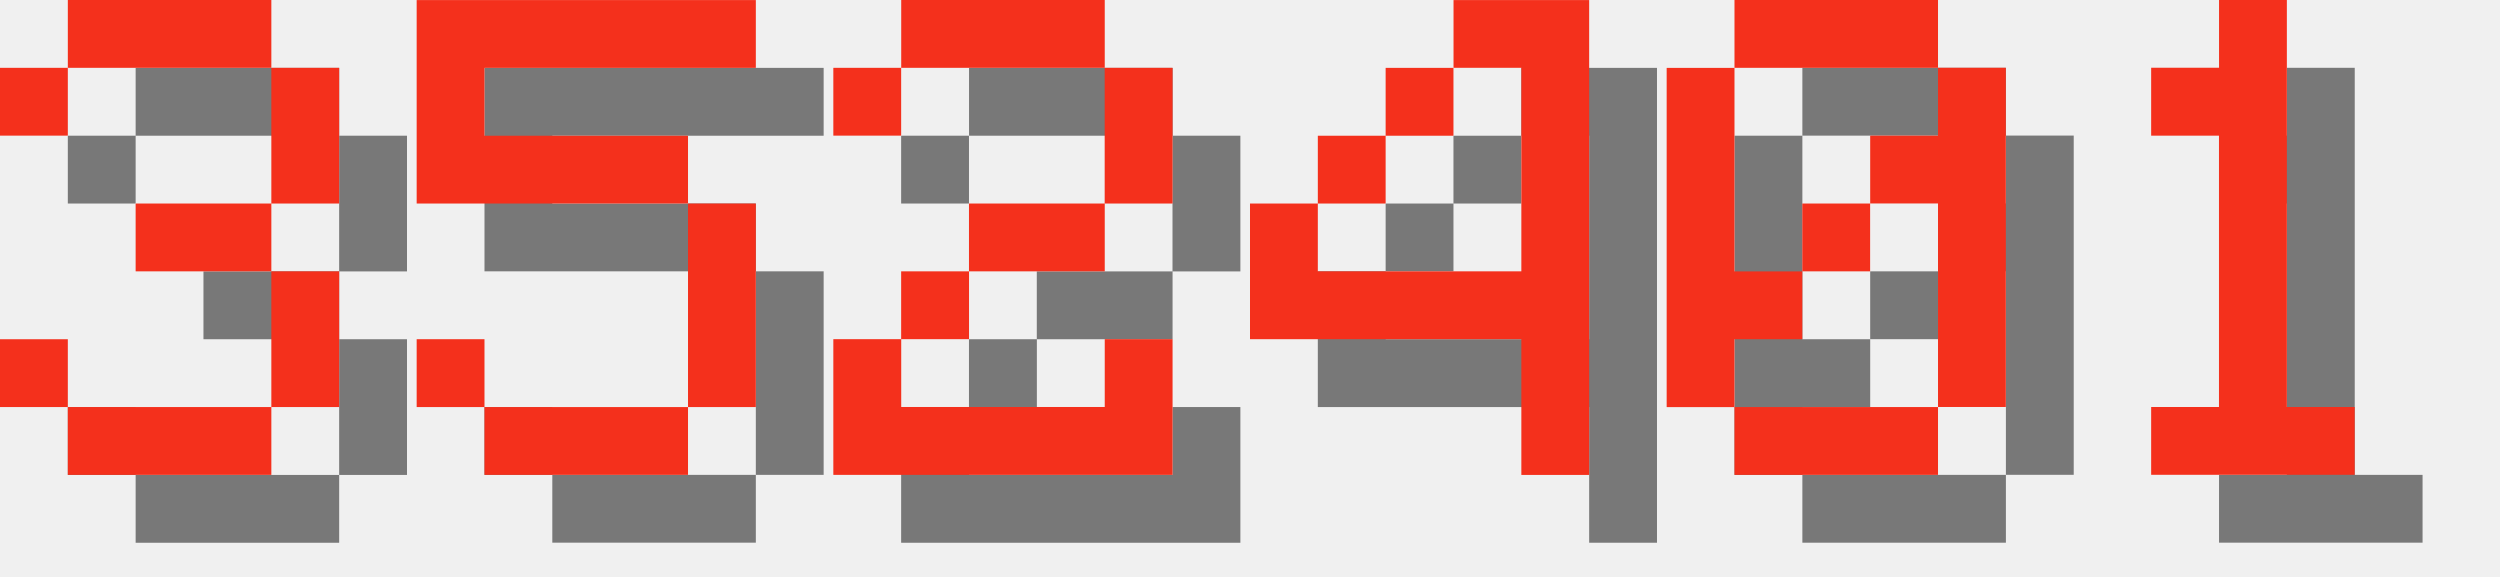
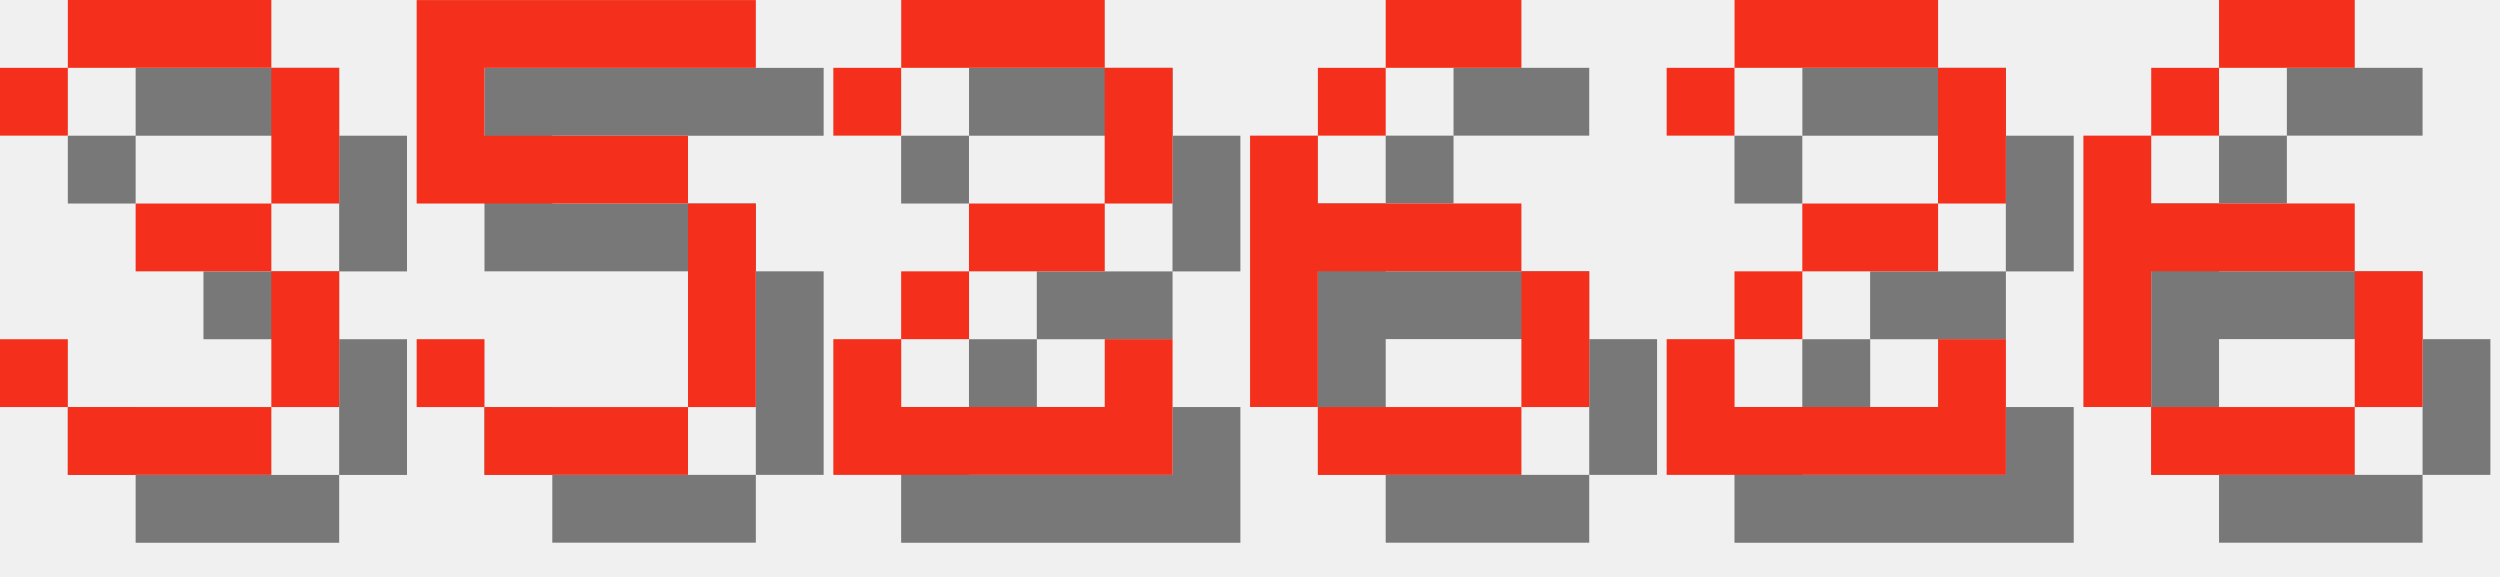
<svg xmlns="http://www.w3.org/2000/svg" version="1.1" width="156.0" height="36">
  <style>
        .text-foreground {
            fill: #F4301C;
        }
        .text-shadow {
            fill: #000000;
            fill-opacity: 0.5;
        }
    </style>
  <g class="digit" id="digit_3" transform="translate(0.0, 0), scale(4)">
    <path id="digit_3_shadow" class="text-shadow" d="m1.058 2.117v1.058h1.058v-1.058h3.175v2.117h-2.117v1.058h2.117v2.117h-3.175v-1.058h-1.058v1.058h1.058v1.058h3.175v-1.058h1.058v-2.117h-1.058v-1.058h1.058v-2.117h-1.058v-1.058h-3.175v1.058h-1.058z" fill-opacity=".5" style="paint-order:stroke fill markers" />
    <path id="digit_3_fg" class="text-foreground" d="m0 1.058v1.058h1.058v-1.058h3.175v2.117h-2.117v1.058h2.117v2.117h-3.175v-1.058h-1.058v1.058h1.058v1.058h3.175v-1.058h1.058v-2.117h-1.058v-1.058h1.058v-2.117h-1.058v-1.058h-3.175v1.058h-1.058z" fill="#fff" style="paint-order:stroke fill markers" />
  </g>
  <g class="digit" id="digit_5" transform="translate(26.0, 0), scale(4)">
    <path id="digit_5_shadow" class="text-shadow" d="m1.058 1.058v3.175h4.233v3.175h-3.175v-1.058h-1.058v1.058h1.058v1.058h3.175v-1.058h1.058v-3.175h-1.058v-1.058h-3.175v-1.058h4.233v-1.058h-5.292z" fill-opacity=".5" style="paint-order:stroke fill markers" />
    <path id="digit_5_fg" class="text-foreground" d="m0 0v3.175h4.233v3.175h-3.175v-1.058h-1.058v1.058h1.058v1.058h3.175v-1.058h1.058v-3.175h-1.058v-1.058h-3.175v-1.058h4.233v-1.058h-5.292z" fill="#fff" style="paint-order:stroke fill markers" />
  </g>
  <g class="digit" id="digit_2" transform="translate(52.0, 0), scale(4)">
    <path id="digit_2_shadow" class="text-shadow" d="m1.058 2.117v1.058h1.058v-1.058h3.175v2.117h-2.117v1.058h-1.058v1.058h-1.058v2.117h5.292v-2.117h-1.058v1.058h-3.175v-1.058h1.058v-1.058h2.117v-1.058h1.058v-2.117h-1.058v-1.058h-3.175v1.058h-1.058z" fill-opacity=".5" style="paint-order:stroke fill markers" />
    <path id="digit_2_fg" class="text-foreground" d="m0 1.058v1.058h1.058v-1.058h3.175v2.117h-2.117v1.058h-1.058v1.058h-1.058v2.117h5.292v-2.117h-1.058v1.058h-3.175v-1.058h1.058v-1.058h2.117v-1.058h1.058v-2.117h-1.058v-1.058h-3.175v1.058h-1.058z" fill="#fff" style="paint-order:stroke fill markers" />
  </g>
-   <g class="digit" id="digit_4" transform="translate(78.0, 0), scale(4)">
-     <path id="digit_4_shadow" class="text-shadow" d="m4.233 1.058v1.058h1.058v3.175h-3.175v-1.058h-1.058v2.117h4.233v2.117h1.058v-7.408h-2.117zm-2.117 3.175h1.058v-1.058h-1.058v1.058zm1.058-1.058h1.058v-1.058h-1.058v1.058z" fill-opacity=".5" style="paint-order:stroke fill markers" />
-     <path id="digit_4_fg" class="text-foreground" d="m3.175 0v1.058h1.058v3.175h-3.175v-1.058h-1.058v2.117h4.233v2.117h1.058v-7.408h-2.117zm-2.117 3.175h1.058v-1.058h-1.058v1.058zm1.058-1.058h1.058v-1.058h-1.058v1.058z" fill="#fff" style="paint-order:stroke fill markers" />
+   <g class="digit" id="digit_6" transform="translate(78.0, 0), scale(4)">
+     <path id="digit_6_shadow" class="text-shadow" d="m3.175 1.058v1.058h2.117v-1.058h-2.117zm0 1.058h-1.058v1.058h1.058v-1.058zm-1.058 1.058h-1.058v4.233h1.058v-2.117h3.175v-1.058h-3.175v-1.058zm3.175 2.117v2.117h1.058v-2.117h-1.058zm0 2.117h-3.175v1.058h3.175v-1.058z" fill-opacity=".5" style="paint-order:stroke fill markers" />
+     <path id="digit_6_fg" class="text-foreground" d="m2.117 0v1.058h2.117v-1.058h-2.117zm0 1.058h-1.058v1.058h1.058v-1.058zm-1.058 1.058h-1.058v4.233h1.058v-2.117h3.175v-1.058h-3.175v-1.058zm3.175 2.117v2.117h1.058v-2.117h-1.058zm0 2.117h-3.175v1.058h3.175v-1.058z" fill="#fff" style="paint-order:stroke fill markers" />
  </g>
-   <g class="digit" id="digit_0" transform="translate(104.0, 0), scale(4)">
-     <path id="digit_0_shadow" class="text-shadow" d="m2.117 1.058v1.058h3.175v-1.058h-3.175zm3.175 1.058v1.058h-1.058v1.058h1.058v3.175h1.058v-5.292h-1.058zm0 5.292h-3.175v1.058h3.175v-1.058zm-3.175 0v-1.058h1.058v-1.058h-1.058v-3.175h-1.058v5.292h1.058zm1.058-2.117h1.058v-1.058h-1.058v1.058z" fill-opacity=".5" style="paint-order:stroke fill markers" />
-     <path id="digit_0_fg" class="text-foreground" d="m1.058 0v1.058h3.175v-1.058h-3.175zm3.175 1.058v1.058h-1.058v1.058h1.058v3.175h1.058v-5.292h-1.058zm0 5.292h-3.175v1.058h3.175v-1.058zm-3.175 0v-1.058h1.058v-1.058h-1.058v-3.175h-1.058v5.292h1.058zm1.058-2.117h1.058v-1.058h-1.058v1.058z" fill="#fff" style="paint-order:stroke fill markers" />
+   <g class="digit" id="digit_2" transform="translate(104.0, 0), scale(4)">
+     <path id="digit_2_shadow" class="text-shadow" d="m1.058 2.117v1.058h1.058v-1.058h3.175v2.117h-2.117v1.058h-1.058v1.058h-1.058v2.117h5.292v-2.117h-1.058v1.058h-3.175v-1.058h1.058v-1.058h2.117v-1.058h1.058v-2.117h-1.058v-1.058h-3.175v1.058h-1.058z" fill-opacity=".5" style="paint-order:stroke fill markers" />
+     <path id="digit_2_fg" class="text-foreground" d="m0 1.058v1.058h1.058v-1.058h3.175v2.117h-2.117v1.058h-1.058v1.058h-1.058v2.117h5.292v-2.117h-1.058v1.058h-3.175v-1.058h1.058v-1.058h2.117v-1.058h1.058v-2.117h-1.058v-1.058h-3.175v1.058h-1.058z" fill="#fff" style="paint-order:stroke fill markers" />
  </g>
-   <g class="digit" id="digit_1" transform="translate(130.0, 0), scale(4)">
-     <path id="digit_1_shadow" class="text-shadow" d="m2.117 2.117v1.058h1.058v4.233h-1.058v1.058h3.175v-1.058h-1.058v-6.35h-1.058v1.058h-1.058z" fill-opacity=".5" style="paint-order:stroke fill markers" />
-     <path id="digit_1_fg" class="text-foreground" d="m1.058 1.058v1.058h1.058v4.233h-1.058v1.058h3.175v-1.058h-1.058v-6.35h-1.058v1.058h-1.058z" fill="#fff" style="paint-order:stroke fill markers" />
+   <g class="digit" id="digit_6" transform="translate(130.0, 0), scale(4)">
+     <path id="digit_6_shadow" class="text-shadow" d="m3.175 1.058v1.058h2.117v-1.058h-2.117zm0 1.058h-1.058v1.058h1.058v-1.058zm-1.058 1.058h-1.058v4.233h1.058v-2.117h3.175v-1.058h-3.175v-1.058zm3.175 2.117v2.117h1.058v-2.117h-1.058zm0 2.117h-3.175v1.058h3.175v-1.058z" fill-opacity=".5" style="paint-order:stroke fill markers" />
+     <path id="digit_6_fg" class="text-foreground" d="m2.117 0v1.058h2.117v-1.058h-2.117zm0 1.058h-1.058v1.058h1.058v-1.058zm-1.058 1.058h-1.058v4.233h1.058v-2.117h3.175v-1.058h-3.175v-1.058zm3.175 2.117v2.117h1.058v-2.117h-1.058zm0 2.117h-3.175v1.058h3.175v-1.058z" fill="#fff" style="paint-order:stroke fill markers" />
  </g>
</svg>
